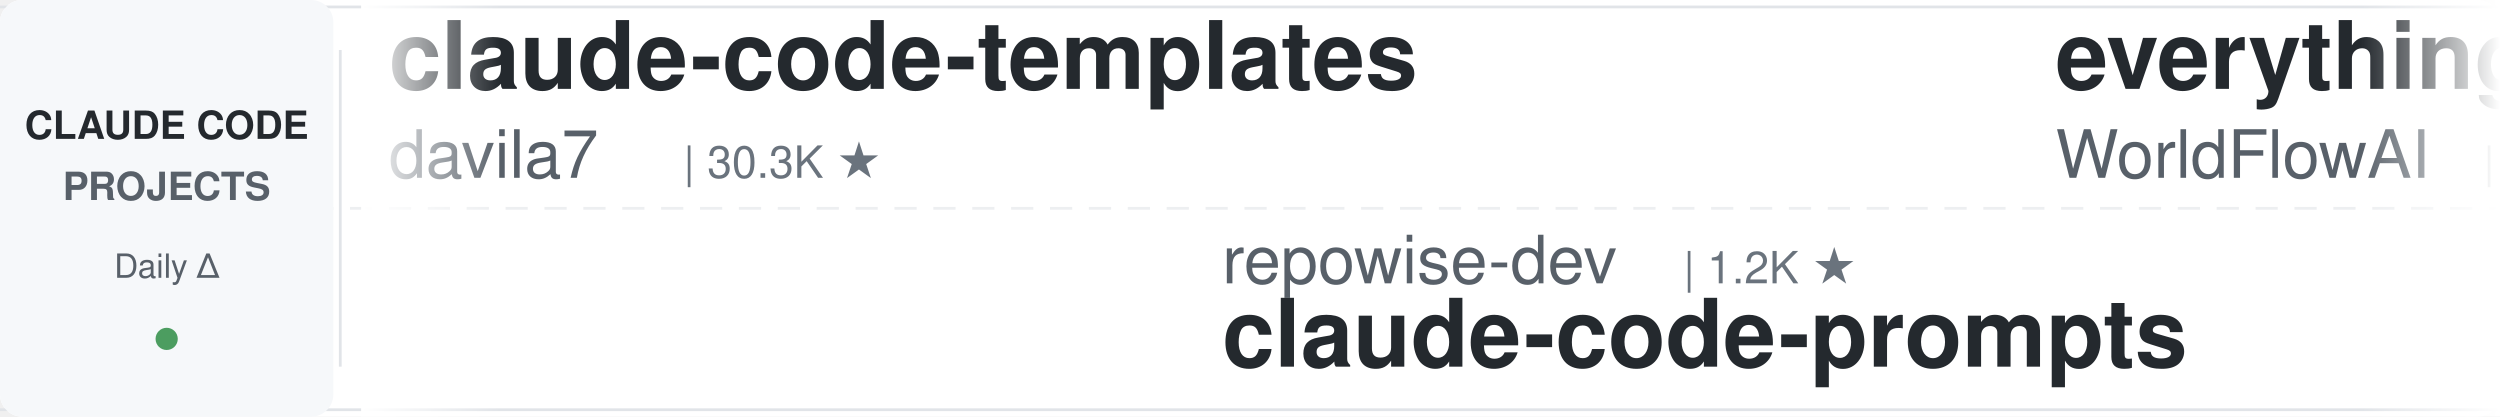
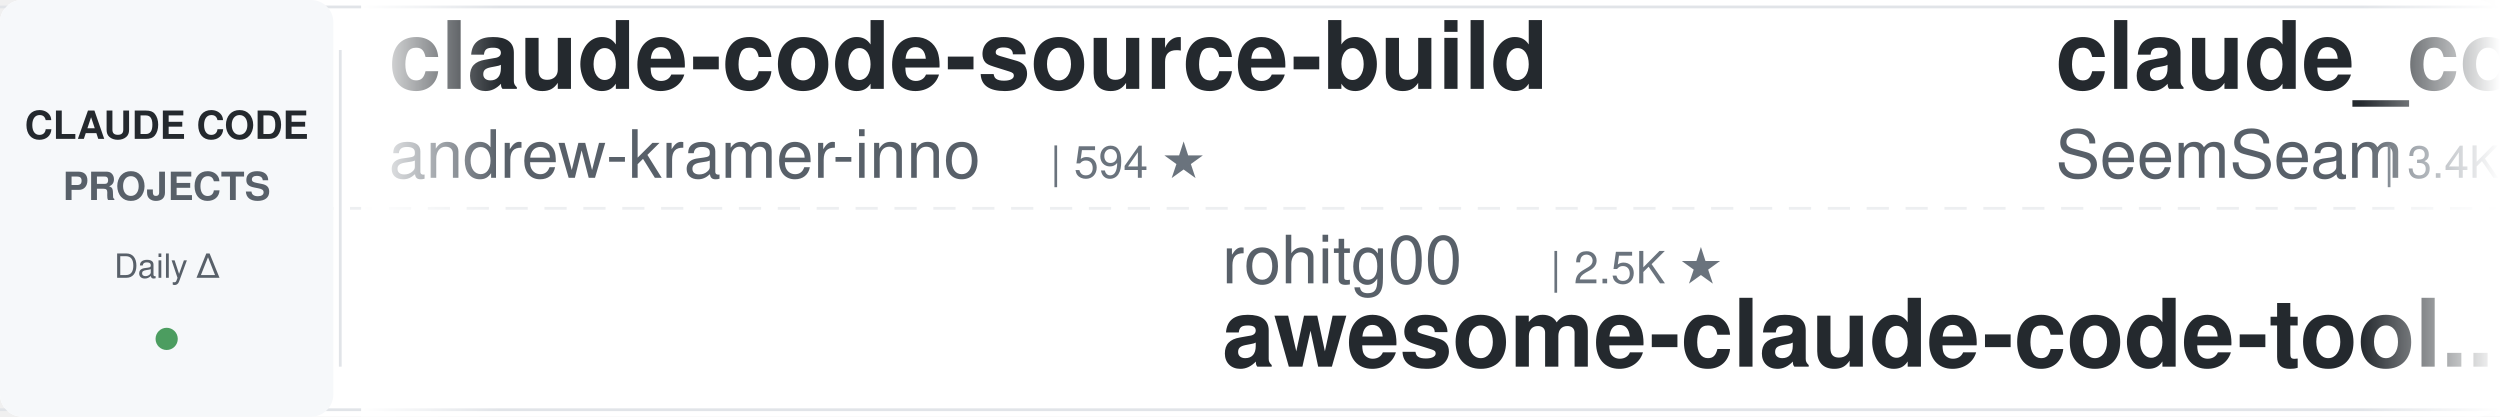
<svg xmlns="http://www.w3.org/2000/svg" width="900" height="150">
  <defs>
    <linearGradient id="leftFade" x1="0%" y1="0%" x2="100%" y2="0%">
      <stop offset="0%" style="stop-color:#ffffff;stop-opacity:1" />
      <stop offset="100%" style="stop-color:#ffffff;stop-opacity:0" />
    </linearGradient>
    <linearGradient id="rightFade" x1="0%" y1="0%" x2="100%" y2="0%">
      <stop offset="0%" style="stop-color:#ffffff;stop-opacity:0" />
      <stop offset="100%" style="stop-color:#ffffff;stop-opacity:1" />
    </linearGradient>
  </defs>
  <rect width="900" height="150" fill="#ffffff" rx="8" />
  <rect x="0" y="2" width="900" height="1" fill="#e1e4e8" />
  <rect x="0" y="147" width="900" height="1" fill="#e1e4e8" />
  <line x1="0" y1="75" x2="900" y2="75" stroke="#e1e4e8" stroke-width="1" stroke-dasharray="8 6" opacity="0.6" />
  <rect x="0" y="0" width="120" height="150" fill="#f6f8fa" rx="8" />
  <text x="60" y="50" font-family="-apple-system, BlinkMacSystemFont, 'Segoe UI', Helvetica, Arial, sans-serif" font-size="14" font-weight="600" fill="#24292e" text-anchor="middle">CLAUDE CODE</text>
  <text x="60" y="72" font-family="-apple-system, BlinkMacSystemFont, 'Segoe UI', Helvetica, Arial, sans-serif" font-size="14" font-weight="600" fill="#586069" text-anchor="middle">PROJECTS</text>
  <text x="60" y="100" font-family="-apple-system, BlinkMacSystemFont, 'Segoe UI', Helvetica, Arial, sans-serif" font-size="12" font-weight="500" fill="#586069" text-anchor="middle">Daily Δ</text>
  <circle cx="60" cy="122" r="4" fill="#22863a" opacity="0.8" />
  <rect x="122" y="18" width="1" height="114" fill="#e1e4e8" />
  <clipPath id="tickerClip">
    <rect x="130" y="0" width="770" height="150" />
  </clipPath>
  <g clip-path="url(#tickerClip)">
    <g id="tickerItems">
      <animateTransform attributeName="transform" attributeType="XML" type="translate" from="0 0" to="-3000 0" dur="54s" repeatCount="indefinite" />
      <g transform="translate(0, 0)">
-         <text x="140" y="32" font-family="-apple-system, BlinkMacSystemFont, 'Segoe UI', Helvetica, Arial, sans-serif" font-size="34" font-weight="600" fill="#24292e">claude-code-templates</text>
-         <text x="140" y="64" font-family="-apple-system, BlinkMacSystemFont, 'Segoe UI', Helvetica, Arial, sans-serif" font-size="24" font-weight="400" fill="#586069">davila7</text>
-         <text x="246" y="64" font-family="-apple-system, BlinkMacSystemFont, 'Segoe UI', Helvetica, Arial, sans-serif" font-size="16" font-weight="500" fill="#6a737d">| 30.3K ★</text>
+         <text x="140" y="32" font-family="-apple-system, BlinkMacSystemFont, 'Segoe UI', Helvetica, Arial, sans-serif" font-size="34" font-weight="600" fill="#24292e">claude-code-source-build</text>
+         <text x="140" y="64" font-family="-apple-system, BlinkMacSystemFont, 'Segoe UI', Helvetica, Arial, sans-serif" font-size="24" font-weight="400" fill="#586069">andrew-kramer-inno</text>
+         <text x="378" y="64" font-family="-apple-system, BlinkMacSystemFont, 'Segoe UI', Helvetica, Arial, sans-serif" font-size="16" font-weight="500" fill="#6a737d">| 594 ★</text>
      </g>
      <g transform="translate(300, 0)">
-         <text x="140" y="102" font-family="-apple-system, BlinkMacSystemFont, 'Segoe UI', Helvetica, Arial, sans-serif" font-size="24" font-weight="400" fill="#586069">repowise-dev</text>
-         <text x="306" y="102" font-family="-apple-system, BlinkMacSystemFont, 'Segoe UI', Helvetica, Arial, sans-serif" font-size="16" font-weight="500" fill="#6a737d">| 1.2K ★</text>
-         <text x="140" y="132" font-family="-apple-system, BlinkMacSystemFont, 'Segoe UI', Helvetica, Arial, sans-serif" font-size="34" font-weight="600" fill="#24292e">claude-code-prompts</text>
+         <text x="140" y="102" font-family="-apple-system, BlinkMacSystemFont, 'Segoe UI', Helvetica, Arial, sans-serif" font-size="24" font-weight="400" fill="#586069">rohitg00</text>
+         <text x="258" y="102" font-family="-apple-system, BlinkMacSystemFont, 'Segoe UI', Helvetica, Arial, sans-serif" font-size="16" font-weight="500" fill="#6a737d">| 2.5K ★</text>
+         <text x="140" y="132" font-family="-apple-system, BlinkMacSystemFont, 'Segoe UI', Helvetica, Arial, sans-serif" font-size="34" font-weight="600" fill="#24292e">awesome-claude-code-tool...</text>
      </g>
      <g transform="translate(600, 0)">
-         <text x="140" y="32" font-family="-apple-system, BlinkMacSystemFont, 'Segoe UI', Helvetica, Arial, sans-serif" font-size="34" font-weight="600" fill="#24292e">everything-claude-code</text>
-         <text x="140" y="64" font-family="-apple-system, BlinkMacSystemFont, 'Segoe UI', Helvetica, Arial, sans-serif" font-size="24" font-weight="400" fill="#586069">WorldFlowAI</text>
-         <text x="294" y="64" font-family="-apple-system, BlinkMacSystemFont, 'Segoe UI', Helvetica, Arial, sans-serif" font-size="16" font-weight="500" fill="#6a737d">| 1.4K ★</text>
+         <text x="140" y="32" font-family="-apple-system, BlinkMacSystemFont, 'Segoe UI', Helvetica, Arial, sans-serif" font-size="34" font-weight="600" fill="#24292e">claude_codex_bridge</text>
+         <text x="140" y="64" font-family="-apple-system, BlinkMacSystemFont, 'Segoe UI', Helvetica, Arial, sans-serif" font-size="24" font-weight="400" fill="#586069">SeemSeam</text>
+         <text x="258" y="64" font-family="-apple-system, BlinkMacSystemFont, 'Segoe UI', Helvetica, Arial, sans-serif" font-size="16" font-weight="500" fill="#6a737d">| 3.4K ★</text>
      </g>
      <g transform="translate(900, 0)">
-         <text x="140" y="102" font-family="-apple-system, BlinkMacSystemFont, 'Segoe UI', Helvetica, Arial, sans-serif" font-size="24" font-weight="400" fill="#586069">ChrisWiles</text>
-         <text x="282" y="102" font-family="-apple-system, BlinkMacSystemFont, 'Segoe UI', Helvetica, Arial, sans-serif" font-size="16" font-weight="500" fill="#6a737d">| 6.0K ★</text>
-         <text x="140" y="132" font-family="-apple-system, BlinkMacSystemFont, 'Segoe UI', Helvetica, Arial, sans-serif" font-size="34" font-weight="600" fill="#24292e">claude-code-showcase</text>
+         <text x="140" y="102" font-family="-apple-system, BlinkMacSystemFont, 'Segoe UI', Helvetica, Arial, sans-serif" font-size="24" font-weight="400" fill="#586069">darcyegb</text>
+         <text x="258" y="102" font-family="-apple-system, BlinkMacSystemFont, 'Segoe UI', Helvetica, Arial, sans-serif" font-size="16" font-weight="500" fill="#6a737d">| 759 ★</text>
+         <text x="140" y="132" font-family="-apple-system, BlinkMacSystemFont, 'Segoe UI', Helvetica, Arial, sans-serif" font-size="34" font-weight="600" fill="#24292e">ClaudeCodeAgents</text>
      </g>
      <g transform="translate(1200, 0)">
-         <text x="140" y="32" font-family="-apple-system, BlinkMacSystemFont, 'Segoe UI', Helvetica, Arial, sans-serif" font-size="34" font-weight="600" fill="#24292e">Claude-Code-Game-Studios</text>
-         <text x="140" y="64" font-family="-apple-system, BlinkMacSystemFont, 'Segoe UI', Helvetica, Arial, sans-serif" font-size="24" font-weight="400" fill="#586069">Donchitos</text>
-         <text x="270" y="64" font-family="-apple-system, BlinkMacSystemFont, 'Segoe UI', Helvetica, Arial, sans-serif" font-size="16" font-weight="500" fill="#6a737d">| 24.2K ★</text>
+         <text x="140" y="32" font-family="-apple-system, BlinkMacSystemFont, 'Segoe UI', Helvetica, Arial, sans-serif" font-size="34" font-weight="600" fill="#24292e">claude-code-source</text>
+         <text x="140" y="64" font-family="-apple-system, BlinkMacSystemFont, 'Segoe UI', Helvetica, Arial, sans-serif" font-size="24" font-weight="400" fill="#586069">JrCx7scC</text>
+         <text x="258" y="64" font-family="-apple-system, BlinkMacSystemFont, 'Segoe UI', Helvetica, Arial, sans-serif" font-size="16" font-weight="500" fill="#6a737d">| 374 ★</text>
      </g>
      <g transform="translate(1500, 0)">
-         <text x="140" y="102" font-family="-apple-system, BlinkMacSystemFont, 'Segoe UI', Helvetica, Arial, sans-serif" font-size="24" font-weight="400" fill="#586069">Maciek-roboblog</text>
-         <text x="342" y="102" font-family="-apple-system, BlinkMacSystemFont, 'Segoe UI', Helvetica, Arial, sans-serif" font-size="16" font-weight="500" fill="#6a737d">| 8.6K ★</text>
-         <text x="140" y="132" font-family="-apple-system, BlinkMacSystemFont, 'Segoe UI', Helvetica, Arial, sans-serif" font-size="34" font-weight="600" fill="#24292e">Claude-Code-Usage-Monito...</text>
+         <text x="140" y="102" font-family="-apple-system, BlinkMacSystemFont, 'Segoe UI', Helvetica, Arial, sans-serif" font-size="24" font-weight="400" fill="#586069">kodu-ai</text>
+         <text x="246" y="102" font-family="-apple-system, BlinkMacSystemFont, 'Segoe UI', Helvetica, Arial, sans-serif" font-size="16" font-weight="500" fill="#6a737d">| 5.2K ★</text>
+         <text x="140" y="132" font-family="-apple-system, BlinkMacSystemFont, 'Segoe UI', Helvetica, Arial, sans-serif" font-size="34" font-weight="600" fill="#24292e">claude-coder</text>
      </g>
      <g transform="translate(1800, 0)">
-         <text x="140" y="32" font-family="-apple-system, BlinkMacSystemFont, 'Segoe UI', Helvetica, Arial, sans-serif" font-size="34" font-weight="600" fill="#24292e">claude-coder</text>
-         <text x="140" y="64" font-family="-apple-system, BlinkMacSystemFont, 'Segoe UI', Helvetica, Arial, sans-serif" font-size="24" font-weight="400" fill="#586069">kodu-ai</text>
-         <text x="246" y="64" font-family="-apple-system, BlinkMacSystemFont, 'Segoe UI', Helvetica, Arial, sans-serif" font-size="16" font-weight="500" fill="#6a737d">| 5.2K ★</text>
+         <text x="140" y="32" font-family="-apple-system, BlinkMacSystemFont, 'Segoe UI', Helvetica, Arial, sans-serif" font-size="34" font-weight="600" fill="#24292e">claude-code-reverse</text>
+         <text x="140" y="64" font-family="-apple-system, BlinkMacSystemFont, 'Segoe UI', Helvetica, Arial, sans-serif" font-size="24" font-weight="400" fill="#586069">Yuyz0112</text>
+         <text x="258" y="64" font-family="-apple-system, BlinkMacSystemFont, 'Segoe UI', Helvetica, Arial, sans-serif" font-size="16" font-weight="500" fill="#6a737d">| 2.4K ★</text>
      </g>
      <g transform="translate(2100, 0)">
-         <text x="140" y="102" font-family="-apple-system, BlinkMacSystemFont, 'Segoe UI', Helvetica, Arial, sans-serif" font-size="24" font-weight="400" fill="#586069">Njengah</text>
-         <text x="246" y="102" font-family="-apple-system, BlinkMacSystemFont, 'Segoe UI', Helvetica, Arial, sans-serif" font-size="16" font-weight="500" fill="#6a737d">| 1.9K ★</text>
-         <text x="140" y="132" font-family="-apple-system, BlinkMacSystemFont, 'Segoe UI', Helvetica, Arial, sans-serif" font-size="34" font-weight="600" fill="#24292e">claude-code-cheat-sheet</text>
+         <text x="140" y="102" font-family="-apple-system, BlinkMacSystemFont, 'Segoe UI', Helvetica, Arial, sans-serif" font-size="24" font-weight="400" fill="#586069">oboard</text>
+         <text x="234" y="102" font-family="-apple-system, BlinkMacSystemFont, 'Segoe UI', Helvetica, Arial, sans-serif" font-size="16" font-weight="500" fill="#6a737d">| 3.3K ★</text>
+         <text x="140" y="132" font-family="-apple-system, BlinkMacSystemFont, 'Segoe UI', Helvetica, Arial, sans-serif" font-size="34" font-weight="600" fill="#24292e">claude-code-rev</text>
      </g>
      <g transform="translate(2400, 0)">
        <text x="140" y="32" font-family="-apple-system, BlinkMacSystemFont, 'Segoe UI', Helvetica, Arial, sans-serif" font-size="34" font-weight="600" fill="#24292e">claude-code-proxy</text>
-         <text x="140" y="64" font-family="-apple-system, BlinkMacSystemFont, 'Segoe UI', Helvetica, Arial, sans-serif" font-size="24" font-weight="400" fill="#586069">1rgs</text>
-         <text x="210" y="64" font-family="-apple-system, BlinkMacSystemFont, 'Segoe UI', Helvetica, Arial, sans-serif" font-size="16" font-weight="500" fill="#6a737d">| 3.7K ★</text>
+         <text x="140" y="64" font-family="-apple-system, BlinkMacSystemFont, 'Segoe UI', Helvetica, Arial, sans-serif" font-size="24" font-weight="400" fill="#586069">fuergaosi233</text>
+         <text x="306" y="64" font-family="-apple-system, BlinkMacSystemFont, 'Segoe UI', Helvetica, Arial, sans-serif" font-size="16" font-weight="500" fill="#6a737d">| 2.8K ★</text>
      </g>
      <g transform="translate(2700, 0)">
-         <text x="140" y="102" font-family="-apple-system, BlinkMacSystemFont, 'Segoe UI', Helvetica, Arial, sans-serif" font-size="24" font-weight="400" fill="#586069">jeremylongshore</text>
-         <text x="342" y="102" font-family="-apple-system, BlinkMacSystemFont, 'Segoe UI', Helvetica, Arial, sans-serif" font-size="16" font-weight="500" fill="#6a737d">| 2.7K ★</text>
-         <text x="140" y="132" font-family="-apple-system, BlinkMacSystemFont, 'Segoe UI', Helvetica, Arial, sans-serif" font-size="34" font-weight="600" fill="#24292e">claude-code-plugins-plus...</text>
+         <text x="140" y="102" font-family="-apple-system, BlinkMacSystemFont, 'Segoe UI', Helvetica, Arial, sans-serif" font-size="24" font-weight="400" fill="#586069">frankbria</text>
+         <text x="270" y="102" font-family="-apple-system, BlinkMacSystemFont, 'Segoe UI', Helvetica, Arial, sans-serif" font-size="16" font-weight="500" fill="#6a737d">| 9.6K ★</text>
+         <text x="140" y="132" font-family="-apple-system, BlinkMacSystemFont, 'Segoe UI', Helvetica, Arial, sans-serif" font-size="34" font-weight="600" fill="#24292e">ralph-claude-code</text>
      </g>
      <g transform="translate(3000, 0)">
-         <text x="140" y="32" font-family="-apple-system, BlinkMacSystemFont, 'Segoe UI', Helvetica, Arial, sans-serif" font-size="34" font-weight="600" fill="#24292e">claude-code-templates</text>
-         <text x="140" y="64" font-family="-apple-system, BlinkMacSystemFont, 'Segoe UI', Helvetica, Arial, sans-serif" font-size="24" font-weight="400" fill="#586069">davila7</text>
-         <text x="246" y="64" font-family="-apple-system, BlinkMacSystemFont, 'Segoe UI', Helvetica, Arial, sans-serif" font-size="16" font-weight="500" fill="#6a737d">| 30.3K ★</text>
+         <text x="140" y="32" font-family="-apple-system, BlinkMacSystemFont, 'Segoe UI', Helvetica, Arial, sans-serif" font-size="34" font-weight="600" fill="#24292e">claude-code-source-build</text>
+         <text x="140" y="64" font-family="-apple-system, BlinkMacSystemFont, 'Segoe UI', Helvetica, Arial, sans-serif" font-size="24" font-weight="400" fill="#586069">andrew-kramer-inno</text>
+         <text x="378" y="64" font-family="-apple-system, BlinkMacSystemFont, 'Segoe UI', Helvetica, Arial, sans-serif" font-size="16" font-weight="500" fill="#6a737d">| 594 ★</text>
      </g>
      <g transform="translate(3300, 0)">
-         <text x="140" y="102" font-family="-apple-system, BlinkMacSystemFont, 'Segoe UI', Helvetica, Arial, sans-serif" font-size="24" font-weight="400" fill="#586069">repowise-dev</text>
-         <text x="306" y="102" font-family="-apple-system, BlinkMacSystemFont, 'Segoe UI', Helvetica, Arial, sans-serif" font-size="16" font-weight="500" fill="#6a737d">| 1.2K ★</text>
-         <text x="140" y="132" font-family="-apple-system, BlinkMacSystemFont, 'Segoe UI', Helvetica, Arial, sans-serif" font-size="34" font-weight="600" fill="#24292e">claude-code-prompts</text>
+         <text x="140" y="102" font-family="-apple-system, BlinkMacSystemFont, 'Segoe UI', Helvetica, Arial, sans-serif" font-size="24" font-weight="400" fill="#586069">rohitg00</text>
+         <text x="258" y="102" font-family="-apple-system, BlinkMacSystemFont, 'Segoe UI', Helvetica, Arial, sans-serif" font-size="16" font-weight="500" fill="#6a737d">| 2.5K ★</text>
+         <text x="140" y="132" font-family="-apple-system, BlinkMacSystemFont, 'Segoe UI', Helvetica, Arial, sans-serif" font-size="34" font-weight="600" fill="#24292e">awesome-claude-code-tool...</text>
      </g>
      <g transform="translate(3600, 0)">
-         <text x="140" y="32" font-family="-apple-system, BlinkMacSystemFont, 'Segoe UI', Helvetica, Arial, sans-serif" font-size="34" font-weight="600" fill="#24292e">everything-claude-code</text>
-         <text x="140" y="64" font-family="-apple-system, BlinkMacSystemFont, 'Segoe UI', Helvetica, Arial, sans-serif" font-size="24" font-weight="400" fill="#586069">WorldFlowAI</text>
-         <text x="294" y="64" font-family="-apple-system, BlinkMacSystemFont, 'Segoe UI', Helvetica, Arial, sans-serif" font-size="16" font-weight="500" fill="#6a737d">| 1.4K ★</text>
+         <text x="140" y="32" font-family="-apple-system, BlinkMacSystemFont, 'Segoe UI', Helvetica, Arial, sans-serif" font-size="34" font-weight="600" fill="#24292e">claude_codex_bridge</text>
+         <text x="140" y="64" font-family="-apple-system, BlinkMacSystemFont, 'Segoe UI', Helvetica, Arial, sans-serif" font-size="24" font-weight="400" fill="#586069">SeemSeam</text>
+         <text x="258" y="64" font-family="-apple-system, BlinkMacSystemFont, 'Segoe UI', Helvetica, Arial, sans-serif" font-size="16" font-weight="500" fill="#6a737d">| 3.4K ★</text>
      </g>
      <g transform="translate(3900, 0)">
-         <text x="140" y="102" font-family="-apple-system, BlinkMacSystemFont, 'Segoe UI', Helvetica, Arial, sans-serif" font-size="24" font-weight="400" fill="#586069">ChrisWiles</text>
-         <text x="282" y="102" font-family="-apple-system, BlinkMacSystemFont, 'Segoe UI', Helvetica, Arial, sans-serif" font-size="16" font-weight="500" fill="#6a737d">| 6.0K ★</text>
-         <text x="140" y="132" font-family="-apple-system, BlinkMacSystemFont, 'Segoe UI', Helvetica, Arial, sans-serif" font-size="34" font-weight="600" fill="#24292e">claude-code-showcase</text>
+         <text x="140" y="102" font-family="-apple-system, BlinkMacSystemFont, 'Segoe UI', Helvetica, Arial, sans-serif" font-size="24" font-weight="400" fill="#586069">darcyegb</text>
+         <text x="258" y="102" font-family="-apple-system, BlinkMacSystemFont, 'Segoe UI', Helvetica, Arial, sans-serif" font-size="16" font-weight="500" fill="#6a737d">| 759 ★</text>
+         <text x="140" y="132" font-family="-apple-system, BlinkMacSystemFont, 'Segoe UI', Helvetica, Arial, sans-serif" font-size="34" font-weight="600" fill="#24292e">ClaudeCodeAgents</text>
      </g>
    </g>
  </g>
  <rect x="130" y="0" width="50" height="150" fill="url(#leftFade)" />
  <rect x="850" y="0" width="50" height="150" fill="url(#rightFade)" />
</svg>
